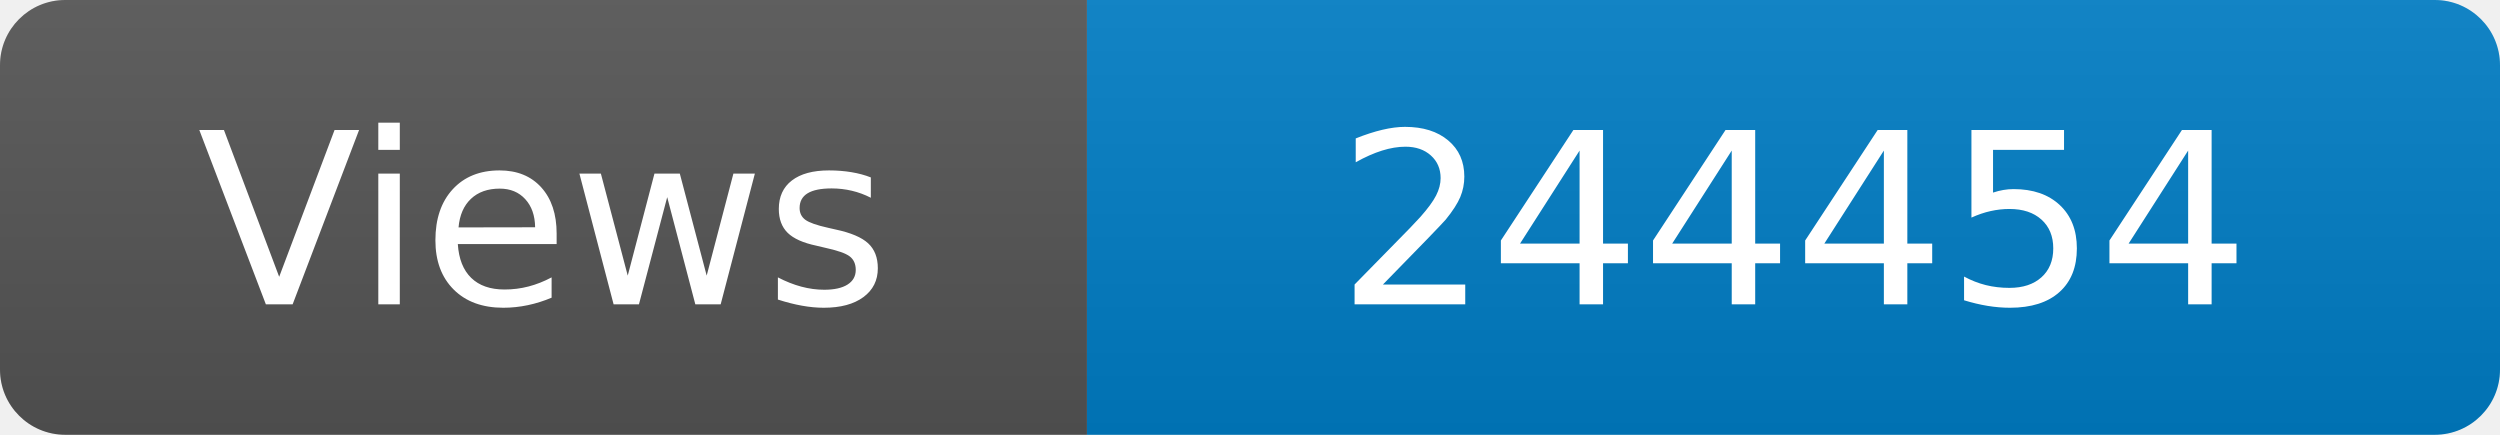
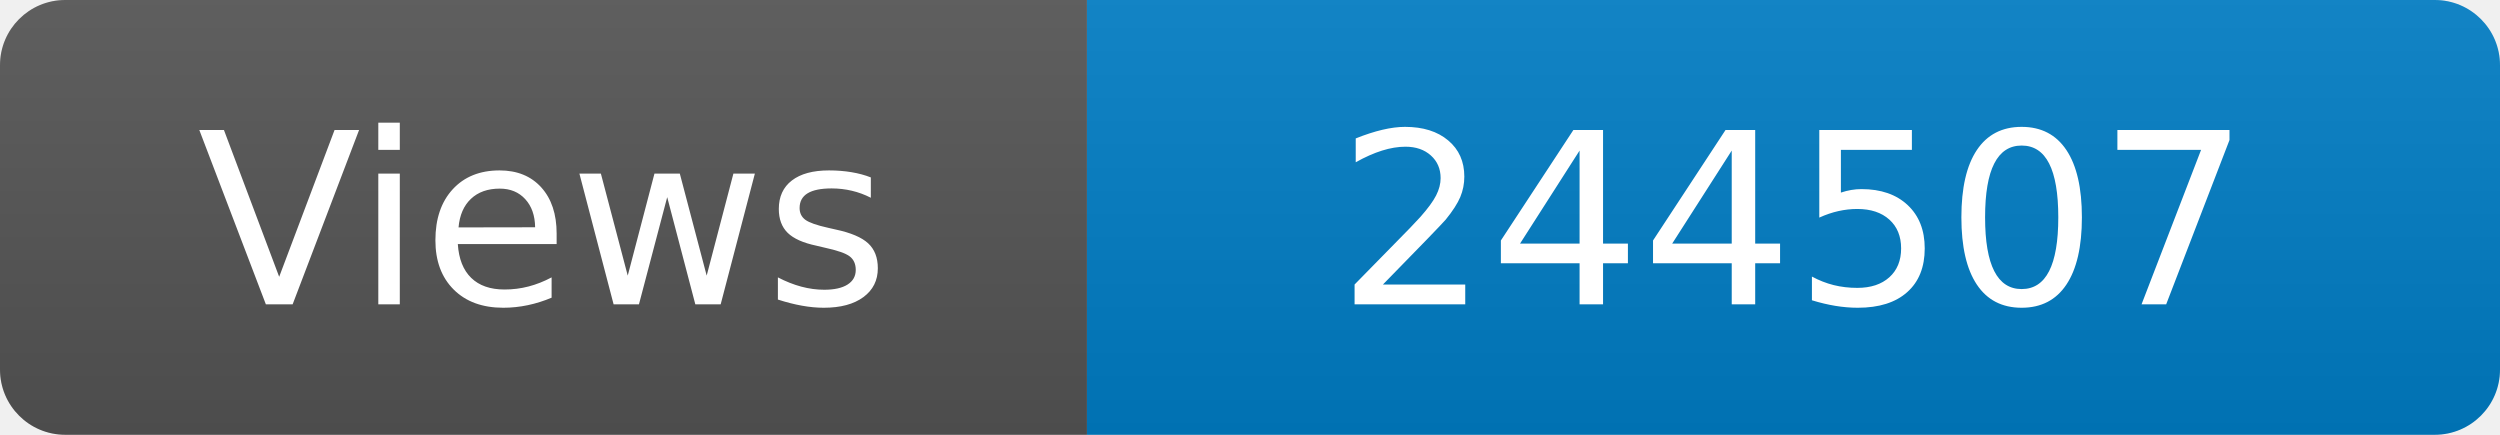
<svg xmlns="http://www.w3.org/2000/svg" width="115" height="20" role="img" aria-label="Maintained?: yes">
  <linearGradient id="s" x2="0" y2="100%">
    <stop offset="0" stop-color="#bbb" stop-opacity=".1" />
    <stop offset="1" stop-opacity=".1" />
  </linearGradient>
  <clipPath id="r">
    <rect width="115" height="20" rx="3" fill="#fff" />
  </clipPath>
  <g clip-path="url(#r)">
    <rect width="50" height="20" fill="#555" />
    <rect x="50" width="160" height="20" fill="#007ec6" />
    <rect width="115" height="20" fill="url(#s)" />
  </g>
  <g fill="#fff" text-anchor="middle" font-family="Verdana,Geneva,DejaVu Sans,sans-serif" font-size="110">
    <text x="250" y="140" transform="scale(.1)" fill="#fff">Views</text>
-     <text x="825" y="140" transform="scale(.1)" fill="#fff">244454</text>
+     <text x="825" y="140" transform="scale(.1)" fill="#fff">244507</text>
  </g>
</svg>
